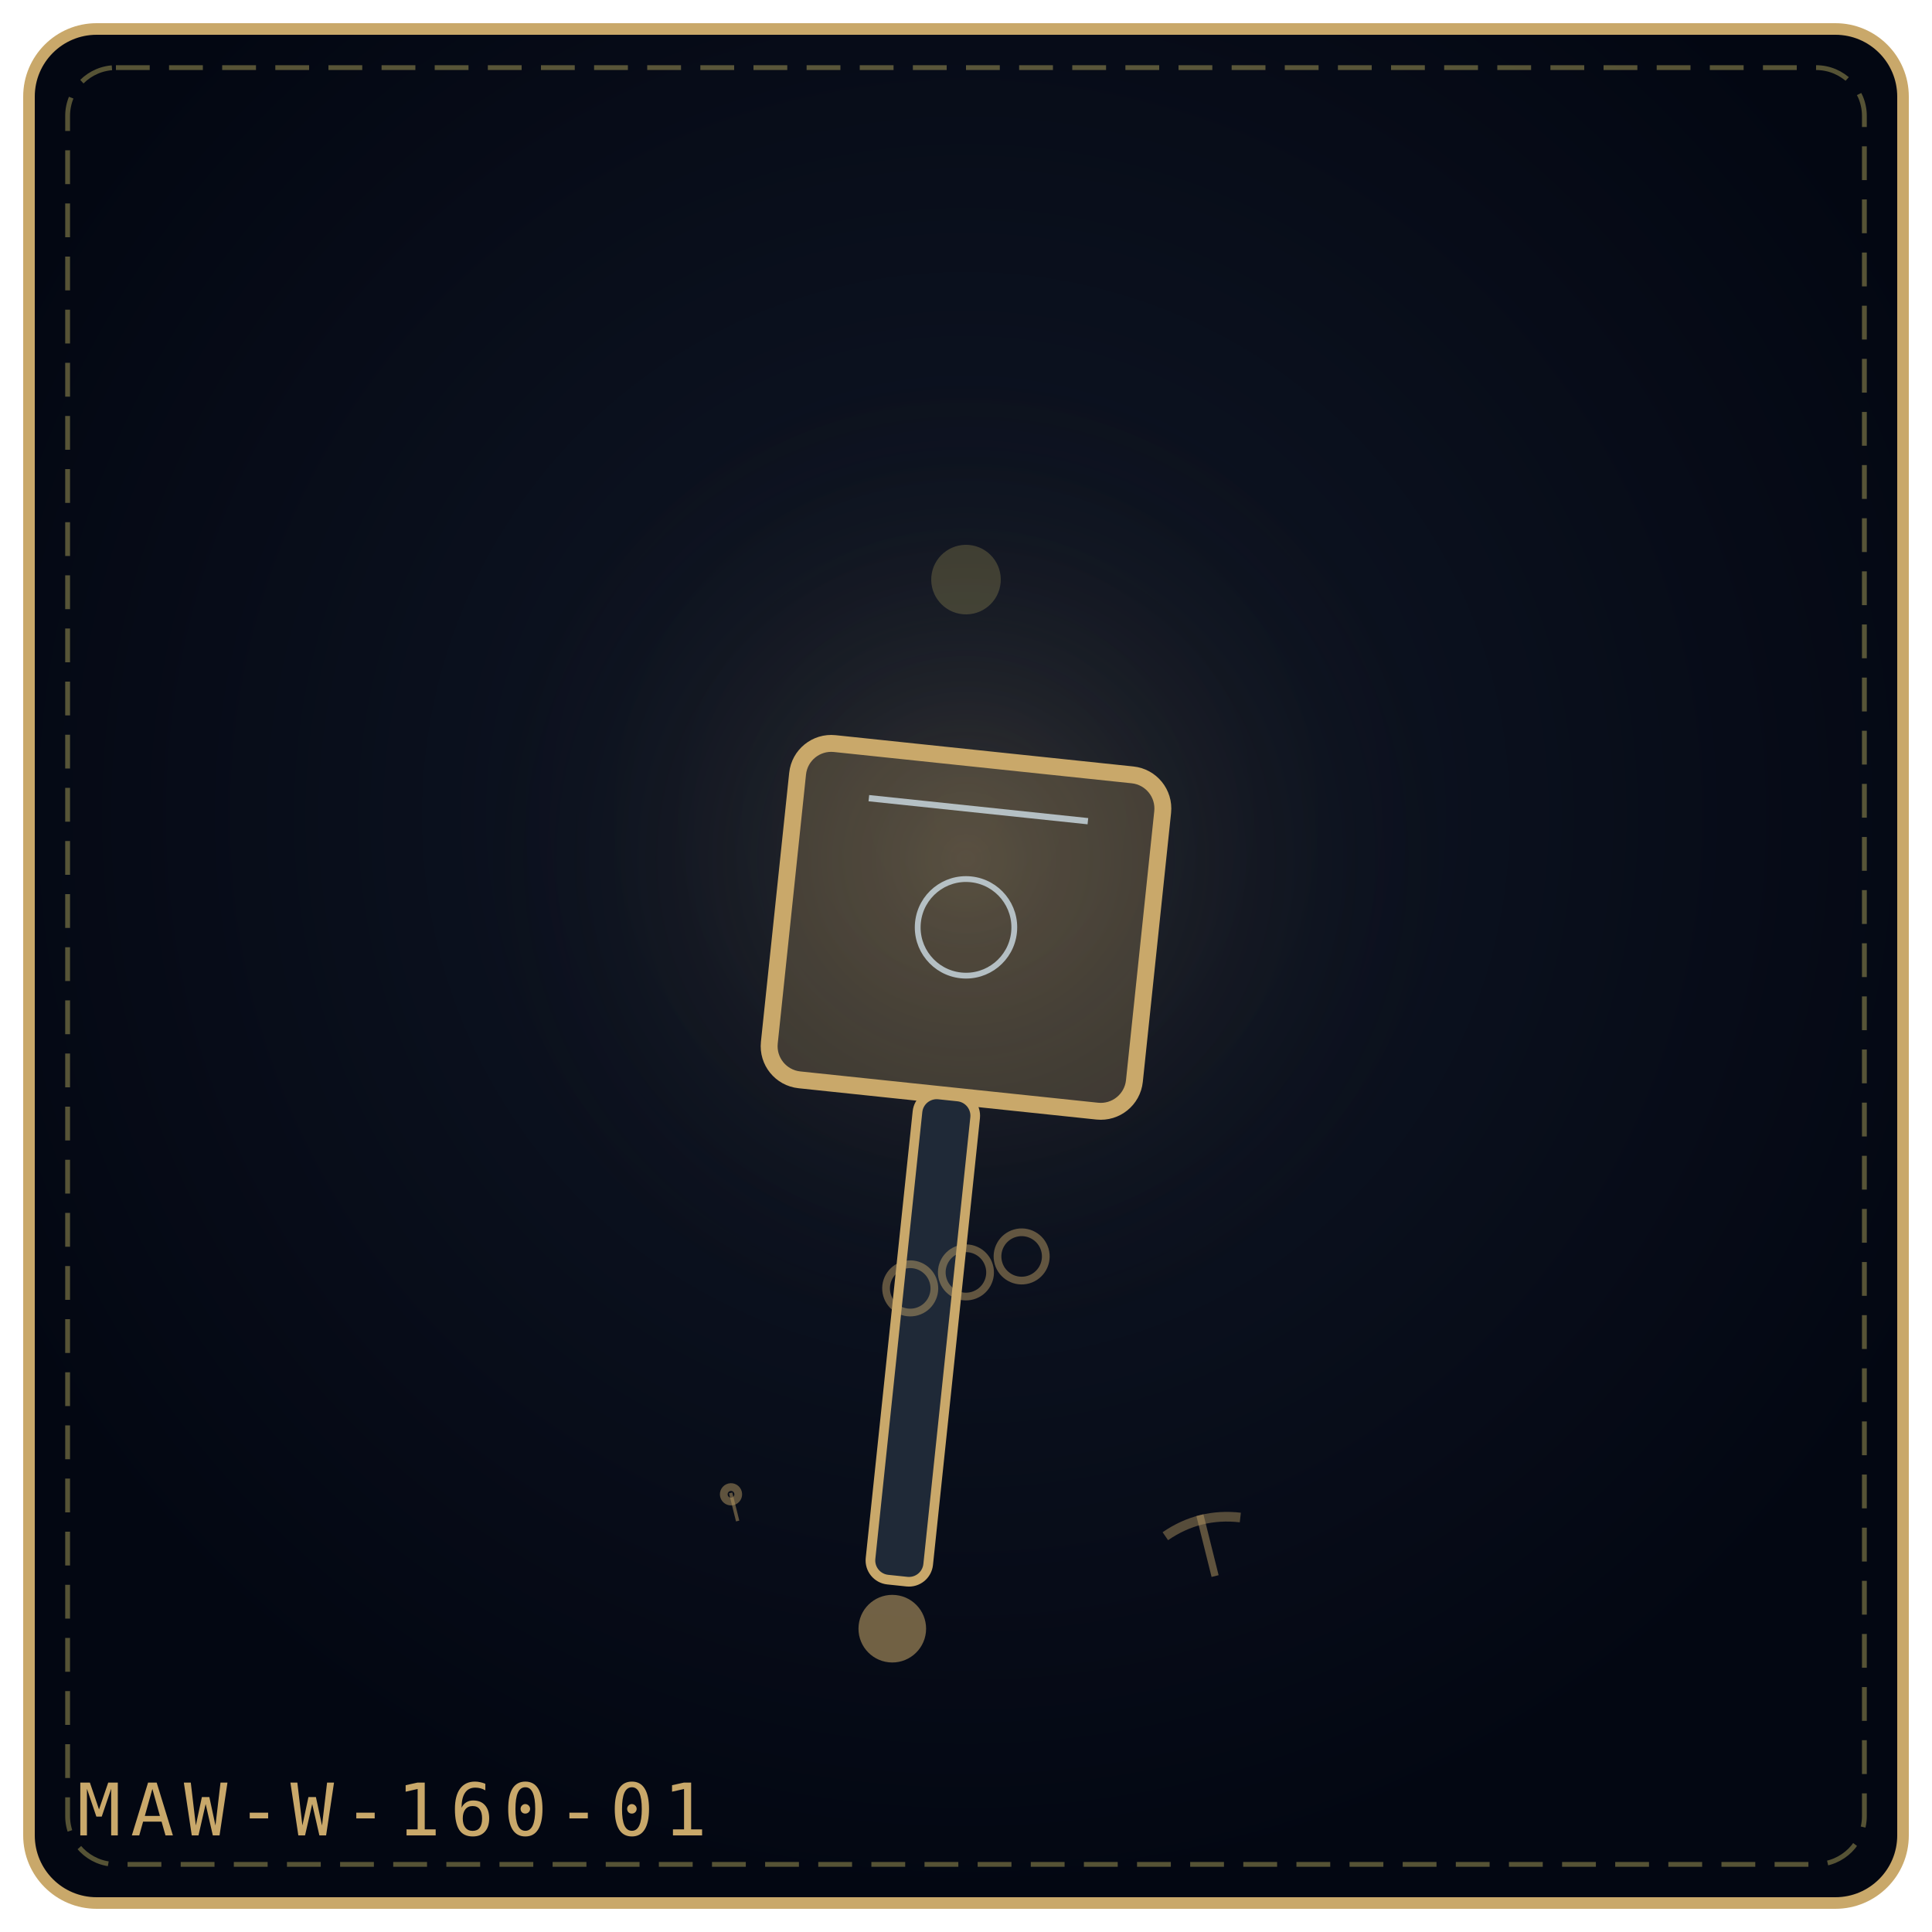
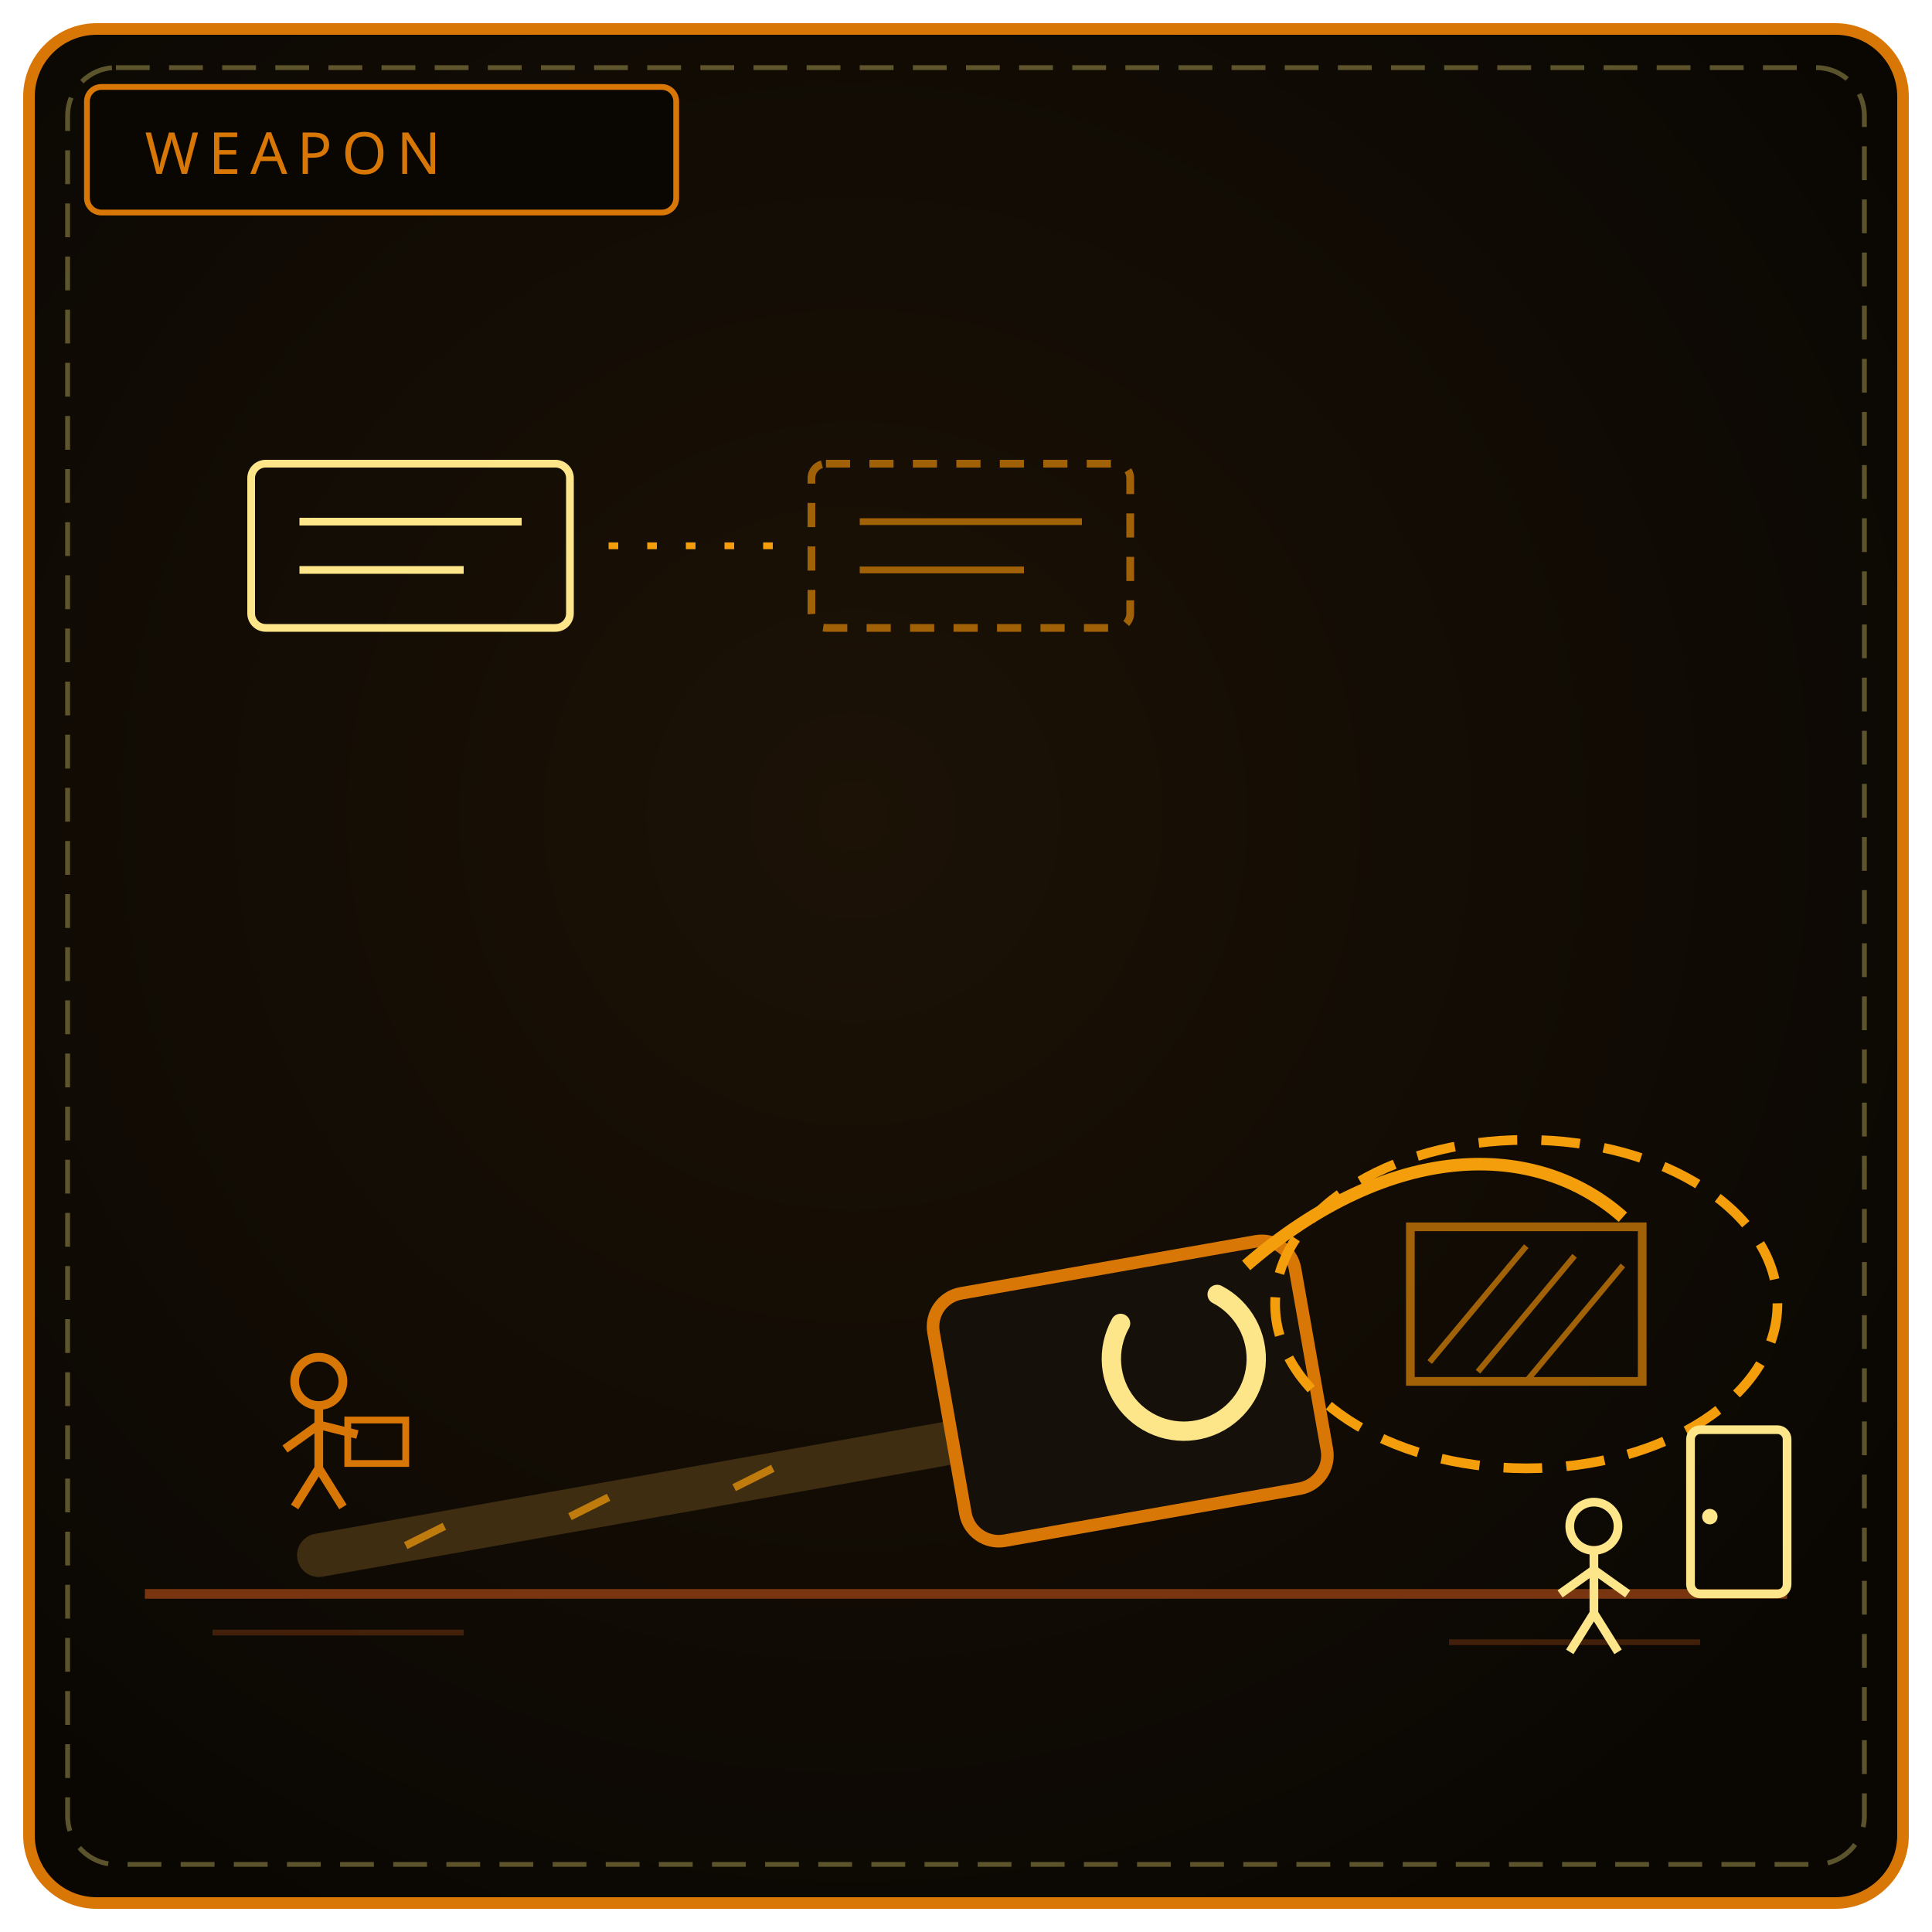
<svg xmlns="http://www.w3.org/2000/svg" viewBox="0 0 400 400" width="100%" height="100%" role="img" aria-label="THE BINDING MAUL">
  <defs>
-     <radialGradient id="bg2f43e8" cx="50%" cy="42%" r="58%">
-       <stop offset="0%" stop-color="#111827" />
-       <stop offset="100%" stop-color="#030712" />
+     <radialGradient id="bw160" cx="44%" cy="42%" r="66%">
+       <stop offset="0%" stop-color="#1c1206" />
+       <stop offset="100%" stop-color="#0a0703" />
    </radialGradient>
-     <radialGradient id="gl2f43e8" cx="50%" cy="46%" r="42%">
-       <stop offset="0%" stop-color="#c9a86a" stop-opacity=".2" />
-       <stop offset="100%" stop-color="#000" stop-opacity="0" />
-     </radialGradient>
+     <linearGradient id="bl160" x1="0" y1="1" x2="1" y2="0">
+       <stop offset="0" stop-color="#f59e0b" />
+       <stop offset="1" stop-color="#fde68a" />
+     </linearGradient>
  </defs>
-   <rect x="6" y="6" width="388" height="388" rx="14" fill="url(#bg2f43e8)" stroke="#c9a86a" stroke-width="2.4" />
+   <rect x="6" y="6" width="388" height="388" rx="14" fill="url(#bw160)" stroke="#d97706" stroke-width="2.4" />
  <rect x="14" y="14" width="372" height="372" rx="10" fill="none" stroke="#f1df76" stroke-width="1" stroke-dasharray="7 4" opacity=".35" />
-   <circle cx="200" cy="188" r="129" fill="url(#gl2f43e8)" />
-   <g transform="rotate(6 200.0 192.0)">
-     <rect x="162.0" y="157.0" width="76.0" height="70.0" rx="7" fill="#c9a86a" fill-opacity=".24" stroke="#c9a86a" stroke-width="3.5" />
-     <path d="M177.2 167.5 L222.8 167.5" stroke="#e0f2fe" stroke-width="1.3" opacity=".7" />
-     <circle cx="200.0" cy="192.0" r="10.0" fill="none" stroke="#e0f2fe" stroke-width="1.2" opacity=".7" />
-     <rect x="194.0" y="227.0" width="12" height="101.0" rx="4" fill="#1f2937" stroke="#c9a86a" stroke-width="2" />
-     <circle cx="200.0" cy="338.0" r="7" fill="#c9a86a" fill-opacity=".55" />
-   </g>
-   <g transform="rotate(-16 200.0 278.0)">
-     <circle cx="192.0" cy="264.0" r="5" fill="none" stroke="#c9a86a" stroke-width="1.6" opacity=".45" />
-   </g>
-   <g transform="rotate(-16 200.0 278.0)">
-     <circle cx="204.0" cy="264.0" r="5" fill="none" stroke="#c9a86a" stroke-width="1.6" opacity=".45" />
-   </g>
-   <g transform="rotate(-16 200.0 278.0)">
-     <circle cx="216.0" cy="264.0" r="5" fill="none" stroke="#c9a86a" stroke-width="1.6" opacity=".45" />
-   </g>
-   <g transform="rotate(-14 250.0 320.0)" opacity=".9">
-     <path d="M250.0 313.5 L250.0 326.5" stroke="#c9a86a" stroke-width="1.5" opacity=".5" />
-     <path d="M242.0 316.0 Q250.0 313.0 258.0 316.0" fill="none" stroke="#c9a86a" stroke-width="2" opacity=".45" />
-   </g>
-   <g transform="rotate(5 200.0 120.0)" opacity=".9">
-     <circle cx="200.0" cy="120.0" r="7.2" fill="#f1df76" opacity=".22" />
-   </g>
-   <g transform="rotate(-14 152.0 312.0)" opacity=".9">
-     <path d="M152.0 309.0 L152.0 315.0" stroke="#c9a86a" stroke-width="0.7" opacity=".5" />
-     <circle cx="152.0" cy="309.3" r="1.5" fill="none" stroke="#c9a86a" stroke-width="1.6" opacity=".5" />
-   </g>
-   <text x="16" y="380" font-family="monospace" font-size="15" letter-spacing="2" fill="#c9a86a">MAW-W-160-01</text>
+   <rect x="18" y="18" width="122" height="26" rx="3" fill="#0a0703" stroke="#d97706" stroke-width="1.2" />
+   <text x="30" y="36" fill="#d97706" font-family="Impact, Arial Black, sans-serif" font-size="12" letter-spacing="2">WEAPON</text>
+   <path d="M30 330 L370 330" stroke="#78350f" stroke-width="2" />
+   <path d="M44 338 L96 338 M300 340 L352 340" stroke="#78350f" stroke-width="1.2" opacity=".5" />
+   <path d="M66 322 L212 296" stroke="#3f2d12" stroke-width="9" stroke-linecap="round" />
+   <path d="M84 320 L92 316 M118 314 L126 310 M152 308 L160 304" stroke="#f59e0b" stroke-width="1.6" opacity=".7" />
+   <rect x="196" y="262" width="76" height="52" rx="7" transform="rotate(-10 234 288)" fill="#151009" stroke="#d97706" stroke-width="2.6" />
+   <path d="M252 268 a15 15 0 1 1 -20 6" fill="none" stroke="#fde68a" stroke-width="4" stroke-linecap="round" />
+   <path d="M258 262 C 288 236, 318 236, 336 252" fill="none" stroke="#f59e0b" stroke-width="2.6" />
+   <ellipse cx="316" cy="270" rx="52" ry="34" fill="none" stroke="#f59e0b" stroke-width="2" stroke-dasharray="8 5" />
+   <rect x="292" y="254" width="48" height="32" fill="none" stroke="#a16207" stroke-width="1.8" />
+   <path d="M296 282 L316 258 M306 284 L326 260 M316 286 L336 262" stroke="#a16207" stroke-width="1.2" />
+   <rect x="52" y="96" width="66" height="34" rx="3" fill="none" stroke="#fde68a" stroke-width="1.6" />
+   <path d="M62 108 L108 108 M62 118 L96 118" stroke="#fde68a" stroke-width="1.6" />
+   <rect x="168" y="96" width="66" height="34" rx="3" fill="none" stroke="#a16207" stroke-width="1.6" stroke-dasharray="5 4" />
+   <path d="M178 108 L224 108 M178 118 L212 118" stroke="#a16207" stroke-width="1.4" />
+   <path d="M126 113 L160 113" stroke="#f59e0b" stroke-width="1.4" stroke-dasharray="2 6" />
+   <circle cx="330" cy="316" r="5" fill="none" stroke="#fde68a" stroke-width="1.8" />
+   <path d="M330 321 L330 334 M330 325 L323 330 M330 325 L337 330 M330 334 L325 342 M330 334 L335 342" stroke="#fde68a" stroke-width="1.8" fill="none" />
+   <rect x="350" y="296" width="20" height="34" rx="2" fill="none" stroke="#fde68a" stroke-width="1.8" />
+   <circle cx="354" cy="314" r="1.6" fill="#fde68a" />
+   <circle cx="66" cy="286" r="5" fill="none" stroke="#d97706" stroke-width="1.8" />
+   <path d="M66 291 L66 304 M66 295 L59 300 M66 295 L74 297 M66 304 L61 312 M66 304 L71 312" stroke="#d97706" stroke-width="1.8" fill="none" />
+   <rect x="72" y="294" width="12" height="9" fill="none" stroke="#d97706" stroke-width="1.4" />
</svg>
